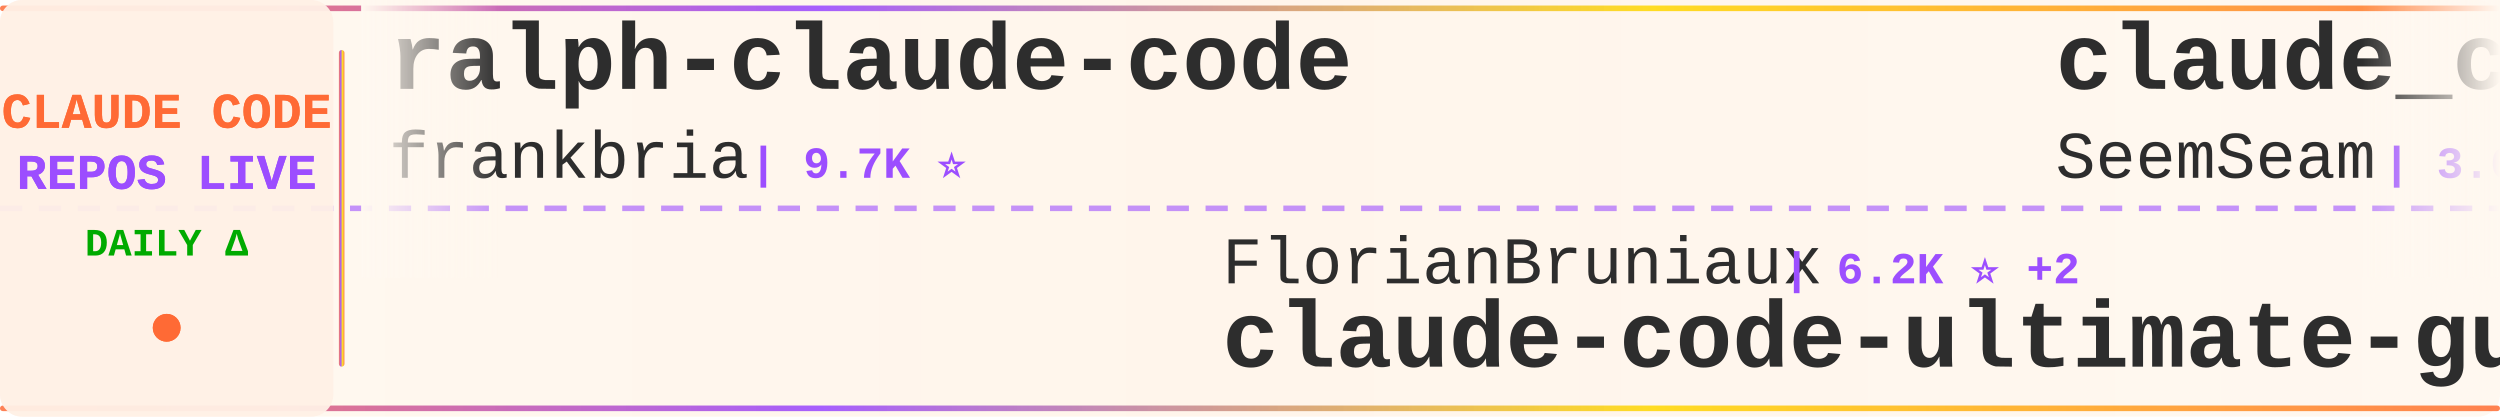
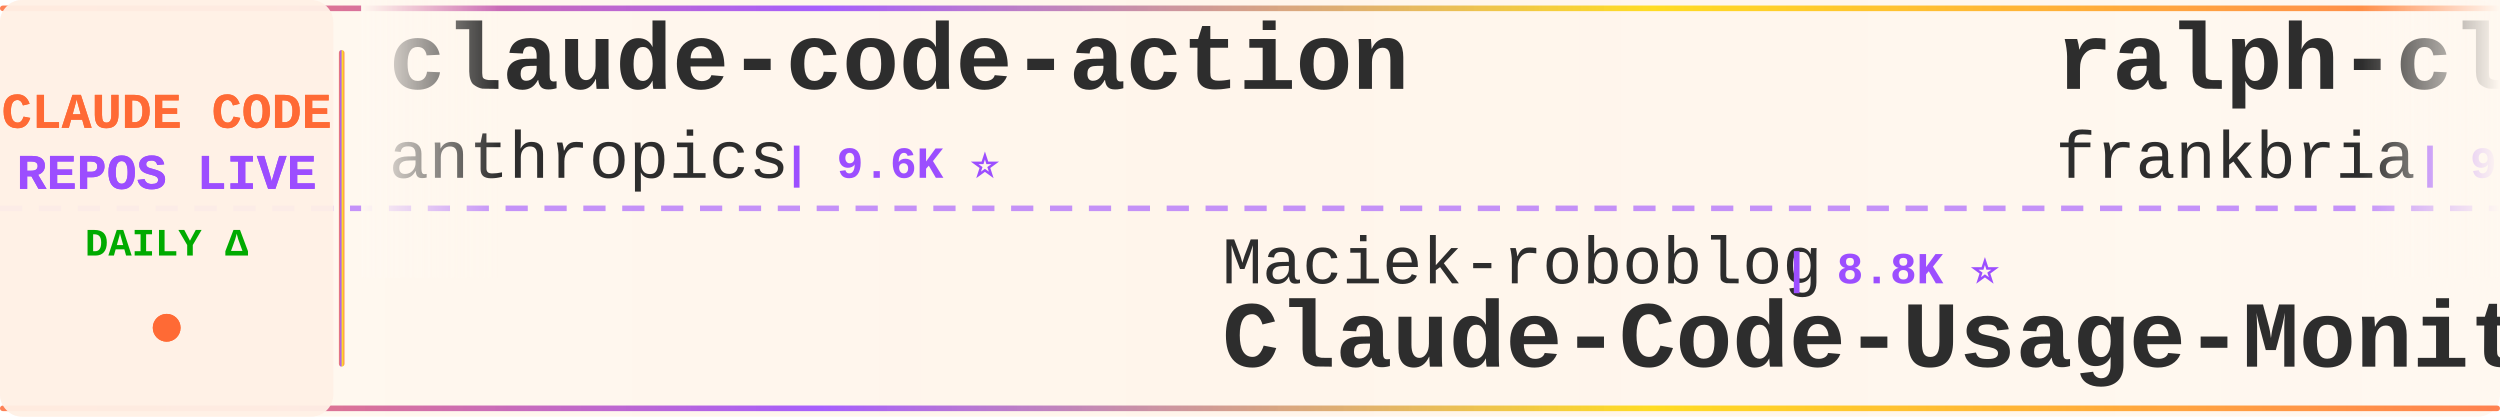
<svg xmlns="http://www.w3.org/2000/svg" width="900" height="150">
  <defs>
    <linearGradient id="tickerBg" x1="0%" y1="0%" x2="100%" y2="0%">
      <stop offset="0%" style="stop-color:#fff8f0;stop-opacity:0.98" />
      <stop offset="50%" style="stop-color:#fff5eb;stop-opacity:1" />
      <stop offset="100%" style="stop-color:#fff8f0;stop-opacity:0.98" />
    </linearGradient>
    <linearGradient id="borderGrad" x1="0%" y1="0%" x2="100%" y2="0%">
      <stop offset="0%" style="stop-color:#FF6B35;stop-opacity:0.85">
        <animate attributeName="stop-opacity" values="0.85;1;0.85" dur="2s" repeatCount="indefinite" />
      </stop>
      <stop offset="33%" style="stop-color:#9C4EFF;stop-opacity:0.9">
        <animate attributeName="stop-opacity" values="0.9;1;0.9" dur="2.2s" repeatCount="indefinite" />
      </stop>
      <stop offset="66%" style="stop-color:#FFD700;stop-opacity:0.85">
        <animate attributeName="stop-opacity" values="0.85;1;0.85" dur="1.8s" repeatCount="indefinite" />
      </stop>
      <stop offset="100%" style="stop-color:#FF6B35;stop-opacity:0.85">
        <animate attributeName="stop-opacity" values="0.85;1;0.85" dur="2s" repeatCount="indefinite" />
      </stop>
    </linearGradient>
    <filter id="textGlow">
      <feGaussianBlur stdDeviation="0.15" result="coloredBlur" />
      <feMerge>
        <feMergeNode in="coloredBlur" />
        <feMergeNode in="SourceGraphic" />
      </feMerge>
    </filter>
    <filter id="metricGlow">
      <feGaussianBlur stdDeviation="0.2" result="coloredBlur" />
      <feMerge>
        <feMergeNode in="coloredBlur" />
        <feMergeNode in="SourceGraphic" />
      </feMerge>
    </filter>
    <linearGradient id="leftFade" x1="0%" y1="0%" x2="100%" y2="0%">
      <stop offset="0%" style="stop-color:#fff8f0;stop-opacity:1" />
      <stop offset="100%" style="stop-color:#fff8f0;stop-opacity:0" />
    </linearGradient>
    <linearGradient id="rightFade" x1="0%" y1="0%" x2="100%" y2="0%">
      <stop offset="0%" style="stop-color:#fff8f0;stop-opacity:0" />
      <stop offset="100%" style="stop-color:#fff8f0;stop-opacity:1" />
    </linearGradient>
  </defs>
  <rect width="900" height="150" fill="url(#tickerBg)" rx="8" />
  <rect x="0" y="2" width="900" height="2" fill="url(#borderGrad)" rx="1" />
  <rect x="0" y="146" width="900" height="2" fill="url(#borderGrad)" rx="1" />
  <line x1="0" y1="75" x2="900" y2="75" stroke="#9C4EFF" stroke-width="2" stroke-dasharray="8 6" opacity="0.6" />
  <rect x="0" y="0" width="120" height="150" fill="#fff0e6" opacity="0.95" rx="8" />
  <text x="60" y="46" font-family="'Courier New', monospace" font-size="18" font-weight="bold" fill="#FF6B35" text-anchor="middle" filter="url(#textGlow)">
    CLAUDE CODE
  </text>
  <text x="60" y="68" font-family="'Courier New', monospace" font-size="18" font-weight="bold" fill="#9C4EFF" text-anchor="middle" filter="url(#textGlow)">
    REPOS LIVE
  </text>
  <text x="60" y="92" font-family="'Courier New', monospace" font-size="14" font-weight="bold" fill="#00aa00" text-anchor="middle">
    DAILY Δ
  </text>
  <circle cx="60" cy="118" r="5" fill="#FF6B35" filter="url(#metricGlow)">
    <animate attributeName="r" values="4;6;4" dur="1.5s" repeatCount="indefinite" />
    <animate attributeName="opacity" values="0.6;1;0.6" dur="1.5s" repeatCount="indefinite" />
  </circle>
  <rect x="122" y="18" width="2" height="114" fill="url(#borderGrad)" rx="1" />
  <clipPath id="tickerClip">
    <rect x="130" y="0" width="770" height="150" />
  </clipPath>
  <g clip-path="url(#tickerClip)">
    <g id="tickerItems">
      <animateTransform attributeName="transform" attributeType="XML" type="translate" from="0 0" to="-3000 0" dur="54s" repeatCount="indefinite" />
      <g transform="translate(0, 0)">
+         <text x="140" y="32" font-family="'Courier New', monospace" font-size="34" font-weight="bold" fill="#2d2d2d">claude-code-action</text>
+         <text x="140" y="64" font-family="'Courier New', monospace" font-size="24" font-weight="normal" fill="#2d2d2d" opacity="1.0">anthropics</text>
+         <text x="282" y="64" font-family="'Courier New', monospace" font-size="16" font-weight="bold" fill="#9C4EFF"> | 9.6K ⭐</text>
+       </g>
+       <g transform="translate(300, 0)">
+         <text x="140" y="102" font-family="'Courier New', monospace" font-size="24" font-weight="normal" fill="#2d2d2d" opacity="1.0">Maciek-roboblog</text>
+         <text x="342" y="102" font-family="'Courier New', monospace" font-size="16" font-weight="bold" fill="#9C4EFF"> | 8.8K ⭐</text>
+         <text x="140" y="132" font-family="'Courier New', monospace" font-size="34" font-weight="bold" fill="#2d2d2d">Claude-Code-Usage-Monito...</text>
+       </g>
+       <g transform="translate(600, 0)">
        <text x="140" y="32" font-family="'Courier New', monospace" font-size="34" font-weight="bold" fill="#2d2d2d">ralph-claude-code</text>
        <text x="140" y="64" font-family="'Courier New', monospace" font-size="24" font-weight="normal" fill="#2d2d2d" opacity="1.0">frankbria</text>
        <text x="270" y="64" font-family="'Courier New', monospace" font-size="16" font-weight="bold" fill="#9C4EFF"> | 9.7K ⭐</text>
      </g>
-       <g transform="translate(300, 0)">
-         <text x="140" y="102" font-family="'Courier New', monospace" font-size="24" font-weight="normal" fill="#2d2d2d" opacity="1.0">FlorianBruniaux</text>
-         <text x="342" y="102" font-family="'Courier New', monospace" font-size="16" font-weight="bold" fill="#9C4EFF"> | 6.2K ⭐ +2</text>
-         <text x="140" y="132" font-family="'Courier New', monospace" font-size="34" font-weight="bold" fill="#2d2d2d">claude-code-ultimate-gui...</text>
+       <g transform="translate(900, 0)">
+         <text x="140" y="102" font-family="'Courier New', monospace" font-size="24" font-weight="normal" fill="#2d2d2d" opacity="1.0">feiskyer</text>
+         <text x="258" y="102" font-family="'Courier New', monospace" font-size="16" font-weight="bold" fill="#9C4EFF"> | 1.7K ⭐</text>
+         <text x="140" y="132" font-family="'Courier New', monospace" font-size="34" font-weight="bold" fill="#2d2d2d">claude-code-settings</text>
      </g>
-       <g transform="translate(600, 0)">
+       <g transform="translate(1200, 0)">
        <text x="140" y="32" font-family="'Courier New', monospace" font-size="34" font-weight="bold" fill="#2d2d2d">claude_codex_bridge</text>
        <text x="140" y="64" font-family="'Courier New', monospace" font-size="24" font-weight="normal" fill="#2d2d2d" opacity="1.0">SeemSeam</text>
        <text x="258" y="64" font-family="'Courier New', monospace" font-size="16" font-weight="bold" fill="#9C4EFF"> | 3.6K ⭐</text>
      </g>
-       <g transform="translate(900, 0)">
-         <text x="140" y="102" font-family="'Courier New', monospace" font-size="24" font-weight="normal" fill="#2d2d2d" opacity="1.0">fazxes</text>
-         <text x="234" y="102" font-family="'Courier New', monospace" font-size="16" font-weight="bold" fill="#9C4EFF"> | 245 ⭐</text>
-         <text x="140" y="132" font-family="'Courier New', monospace" font-size="34" font-weight="bold" fill="#2d2d2d">Claude-code</text>
-       </g>
-       <g transform="translate(1200, 0)">
-         <text x="140" y="32" font-family="'Courier New', monospace" font-size="34" font-weight="bold" fill="#2d2d2d">oh-my-claudecode</text>
-         <text x="140" y="64" font-family="'Courier New', monospace" font-size="24" font-weight="normal" fill="#2d2d2d" opacity="1.0">Yeachan-Heo</text>
-         <text x="294" y="64" font-family="'Courier New', monospace" font-size="16" font-weight="bold" fill="#9C4EFF"> | 40.3K ⭐ +10</text>
-       </g>
      <g transform="translate(1500, 0)">
-         <text x="140" y="102" font-family="'Courier New', monospace" font-size="24" font-weight="normal" fill="#2d2d2d" opacity="1.0">wanshuiyin</text>
-         <text x="282" y="102" font-family="'Courier New', monospace" font-size="16" font-weight="bold" fill="#9C4EFF"> | 18.1K ⭐ +8</text>
-         <text x="140" y="132" font-family="'Courier New', monospace" font-size="34" font-weight="bold" fill="#2d2d2d">Auto-claude-code-researc...</text>
+         <text x="140" y="102" font-family="'Courier New', monospace" font-size="24" font-weight="normal" fill="#2d2d2d" opacity="1.0">sugyan</text>
+         <text x="234" y="102" font-family="'Courier New', monospace" font-size="16" font-weight="bold" fill="#9C4EFF"> | 1.1K ⭐</text>
+         <text x="140" y="132" font-family="'Courier New', monospace" font-size="34" font-weight="bold" fill="#2d2d2d">claude-code-webui</text>
      </g>
      <g transform="translate(1800, 0)">
-         <text x="140" y="32" font-family="'Courier New', monospace" font-size="34" font-weight="bold" fill="#2d2d2d">Claude-Code</text>
-         <text x="140" y="64" font-family="'Courier New', monospace" font-size="24" font-weight="normal" fill="#2d2d2d" opacity="1.0">KPR111</text>
-         <text x="234" y="64" font-family="'Courier New', monospace" font-size="16" font-weight="bold" fill="#9C4EFF"> | 18 ⭐</text>
+         <text x="140" y="32" font-family="'Courier New', monospace" font-size="34" font-weight="bold" fill="#2d2d2d">claude-code-proxy</text>
+         <text x="140" y="64" font-family="'Courier New', monospace" font-size="24" font-weight="normal" fill="#2d2d2d" opacity="1.0">1rgs</text>
+         <text x="210" y="64" font-family="'Courier New', monospace" font-size="16" font-weight="bold" fill="#9C4EFF"> | 3.8K ⭐</text>
      </g>
      <g transform="translate(2100, 0)">
-         <text x="140" y="102" font-family="'Courier New', monospace" font-size="24" font-weight="normal" fill="#2d2d2d" opacity="1.0">anthropics</text>
-         <text x="282" y="102" font-family="'Courier New', monospace" font-size="16" font-weight="bold" fill="#9C4EFF"> | 6.5K ⭐ +3</text>
-         <text x="140" y="132" font-family="'Courier New', monospace" font-size="34" font-weight="bold" fill="#2d2d2d">claude-code-security-rev...</text>
+         <text x="140" y="102" font-family="'Courier New', monospace" font-size="24" font-weight="normal" fill="#2d2d2d" opacity="1.0">centminmod</text>
+         <text x="282" y="102" font-family="'Courier New', monospace" font-size="16" font-weight="bold" fill="#9C4EFF"> | 2.7K ⭐</text>
+         <text x="140" y="132" font-family="'Courier New', monospace" font-size="34" font-weight="bold" fill="#2d2d2d">my-claude-code-setup</text>
      </g>
      <g transform="translate(2400, 0)">
-         <text x="140" y="32" font-family="'Courier New', monospace" font-size="34" font-weight="bold" fill="#2d2d2d">claude-code-webui</text>
-         <text x="140" y="64" font-family="'Courier New', monospace" font-size="24" font-weight="normal" fill="#2d2d2d" opacity="1.0">sugyan</text>
-         <text x="234" y="64" font-family="'Courier New', monospace" font-size="16" font-weight="bold" fill="#9C4EFF"> | 1.1K ⭐</text>
+         <text x="140" y="32" font-family="'Courier New', monospace" font-size="34" font-weight="bold" fill="#2d2d2d">claude-code-reverse</text>
+         <text x="140" y="64" font-family="'Courier New', monospace" font-size="24" font-weight="normal" fill="#2d2d2d" opacity="1.0">Yuyz0112</text>
+         <text x="258" y="64" font-family="'Courier New', monospace" font-size="16" font-weight="bold" fill="#9C4EFF"> | 2.4K ⭐</text>
      </g>
      <g transform="translate(2700, 0)">
-         <text x="140" y="102" font-family="'Courier New', monospace" font-size="24" font-weight="normal" fill="#2d2d2d" opacity="1.0">Chachamaru127</text>
-         <text x="318" y="102" font-family="'Courier New', monospace" font-size="16" font-weight="bold" fill="#9C4EFF"> | 3.2K ⭐</text>
-         <text x="140" y="132" font-family="'Courier New', monospace" font-size="34" font-weight="bold" fill="#2d2d2d">claude-code-harness</text>
+         <text x="140" y="102" font-family="'Courier New', monospace" font-size="24" font-weight="normal" fill="#2d2d2d" opacity="1.0">OneRedOak</text>
+         <text x="270" y="102" font-family="'Courier New', monospace" font-size="16" font-weight="bold" fill="#9C4EFF"> | 3.9K ⭐</text>
+         <text x="140" y="132" font-family="'Courier New', monospace" font-size="34" font-weight="bold" fill="#2d2d2d">claude-code-workflows</text>
      </g>
      <g transform="translate(3000, 0)">
+         <text x="140" y="32" font-family="'Courier New', monospace" font-size="34" font-weight="bold" fill="#2d2d2d">claude-code-action</text>
+         <text x="140" y="64" font-family="'Courier New', monospace" font-size="24" font-weight="normal" fill="#2d2d2d" opacity="1.0">anthropics</text>
+         <text x="282" y="64" font-family="'Courier New', monospace" font-size="16" font-weight="bold" fill="#9C4EFF"> | 9.6K ⭐</text>
+       </g>
+       <g transform="translate(3300, 0)">
+         <text x="140" y="102" font-family="'Courier New', monospace" font-size="24" font-weight="normal" fill="#2d2d2d" opacity="1.0">Maciek-roboblog</text>
+         <text x="342" y="102" font-family="'Courier New', monospace" font-size="16" font-weight="bold" fill="#9C4EFF"> | 8.8K ⭐</text>
+         <text x="140" y="132" font-family="'Courier New', monospace" font-size="34" font-weight="bold" fill="#2d2d2d">Claude-Code-Usage-Monito...</text>
+       </g>
+       <g transform="translate(3600, 0)">
        <text x="140" y="32" font-family="'Courier New', monospace" font-size="34" font-weight="bold" fill="#2d2d2d">ralph-claude-code</text>
        <text x="140" y="64" font-family="'Courier New', monospace" font-size="24" font-weight="normal" fill="#2d2d2d" opacity="1.0">frankbria</text>
        <text x="270" y="64" font-family="'Courier New', monospace" font-size="16" font-weight="bold" fill="#9C4EFF"> | 9.7K ⭐</text>
      </g>
-       <g transform="translate(3300, 0)">
-         <text x="140" y="102" font-family="'Courier New', monospace" font-size="24" font-weight="normal" fill="#2d2d2d" opacity="1.0">FlorianBruniaux</text>
-         <text x="342" y="102" font-family="'Courier New', monospace" font-size="16" font-weight="bold" fill="#9C4EFF"> | 6.2K ⭐ +2</text>
-         <text x="140" y="132" font-family="'Courier New', monospace" font-size="34" font-weight="bold" fill="#2d2d2d">claude-code-ultimate-gui...</text>
-       </g>
-       <g transform="translate(3600, 0)">
-         <text x="140" y="32" font-family="'Courier New', monospace" font-size="34" font-weight="bold" fill="#2d2d2d">claude_codex_bridge</text>
-         <text x="140" y="64" font-family="'Courier New', monospace" font-size="24" font-weight="normal" fill="#2d2d2d" opacity="1.0">SeemSeam</text>
-         <text x="258" y="64" font-family="'Courier New', monospace" font-size="16" font-weight="bold" fill="#9C4EFF"> | 3.6K ⭐</text>
-       </g>
      <g transform="translate(3900, 0)">
-         <text x="140" y="102" font-family="'Courier New', monospace" font-size="24" font-weight="normal" fill="#2d2d2d" opacity="1.0">fazxes</text>
-         <text x="234" y="102" font-family="'Courier New', monospace" font-size="16" font-weight="bold" fill="#9C4EFF"> | 245 ⭐</text>
-         <text x="140" y="132" font-family="'Courier New', monospace" font-size="34" font-weight="bold" fill="#2d2d2d">Claude-code</text>
+         <text x="140" y="102" font-family="'Courier New', monospace" font-size="24" font-weight="normal" fill="#2d2d2d" opacity="1.0">feiskyer</text>
+         <text x="258" y="102" font-family="'Courier New', monospace" font-size="16" font-weight="bold" fill="#9C4EFF"> | 1.7K ⭐</text>
+         <text x="140" y="132" font-family="'Courier New', monospace" font-size="34" font-weight="bold" fill="#2d2d2d">claude-code-settings</text>
      </g>
    </g>
  </g>
  <rect x="130" y="0" width="50" height="100" fill="url(#leftFade)" />
  <rect x="850" y="0" width="50" height="100" fill="url(#rightFade)" />
</svg>
